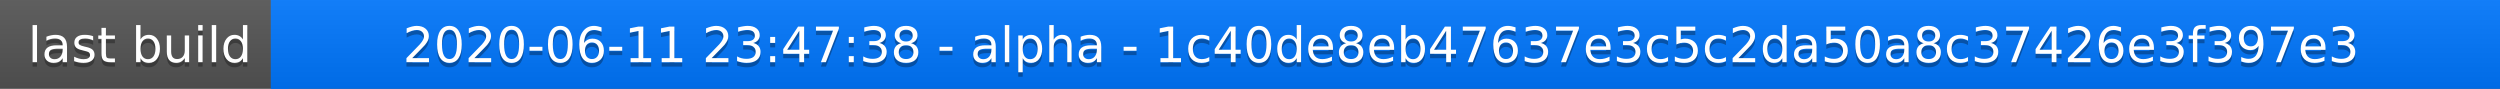
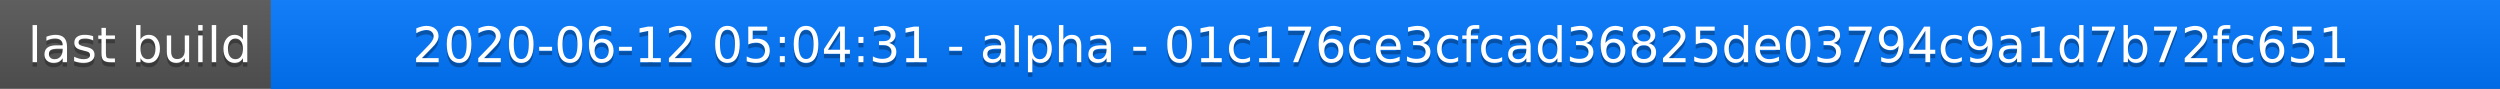
<svg xmlns="http://www.w3.org/2000/svg" width="563" height="20">
  <linearGradient id="a" x2="0" y2="100%">
    <stop offset="0" stop-color="#bbb" stop-opacity=".1" />
    <stop offset="1" stop-opacity=".1" />
  </linearGradient>
  <rect rx="0" width="563" height="20" fill="#555" />
  <rect rx="0" x="61" width="502" height="20" fill="#07f" />
  <path fill="#07f" d="M61 0h4v20h-4z" />
  <rect rx="0" width="563" height="20" fill="url(#a)" />
  <g fill="#fff" text-anchor="middle" font-family="DejaVu Sans,Verdana,Geneva,sans-serif" font-size="11">
    <text x="31.5" y="15" fill="#010101" fill-opacity=".3">last build</text>
    <text x="31.5" y="14">last build</text>
-     <text x="311" y="15" fill="#010101" fill-opacity=".3">2020-06-11 23:47:38 - alpha - 1c40de8eb47637e3c5c2da50a8c37426e3f397e3</text>
-     <text x="311" y="14">2020-06-11 23:47:38 - alpha - 1c40de8eb47637e3c5c2da50a8c37426e3f397e3</text>
+     <text x="311" y="15" fill="#010101" fill-opacity=".3">2020-06-12 05:04:31 - alpha - 01c176ce3cfcad36825de03794c9a1d7b72fc651</text>
+     <text x="311" y="14">2020-06-12 05:04:31 - alpha - 01c176ce3cfcad36825de03794c9a1d7b72fc651</text>
  </g>
</svg>
